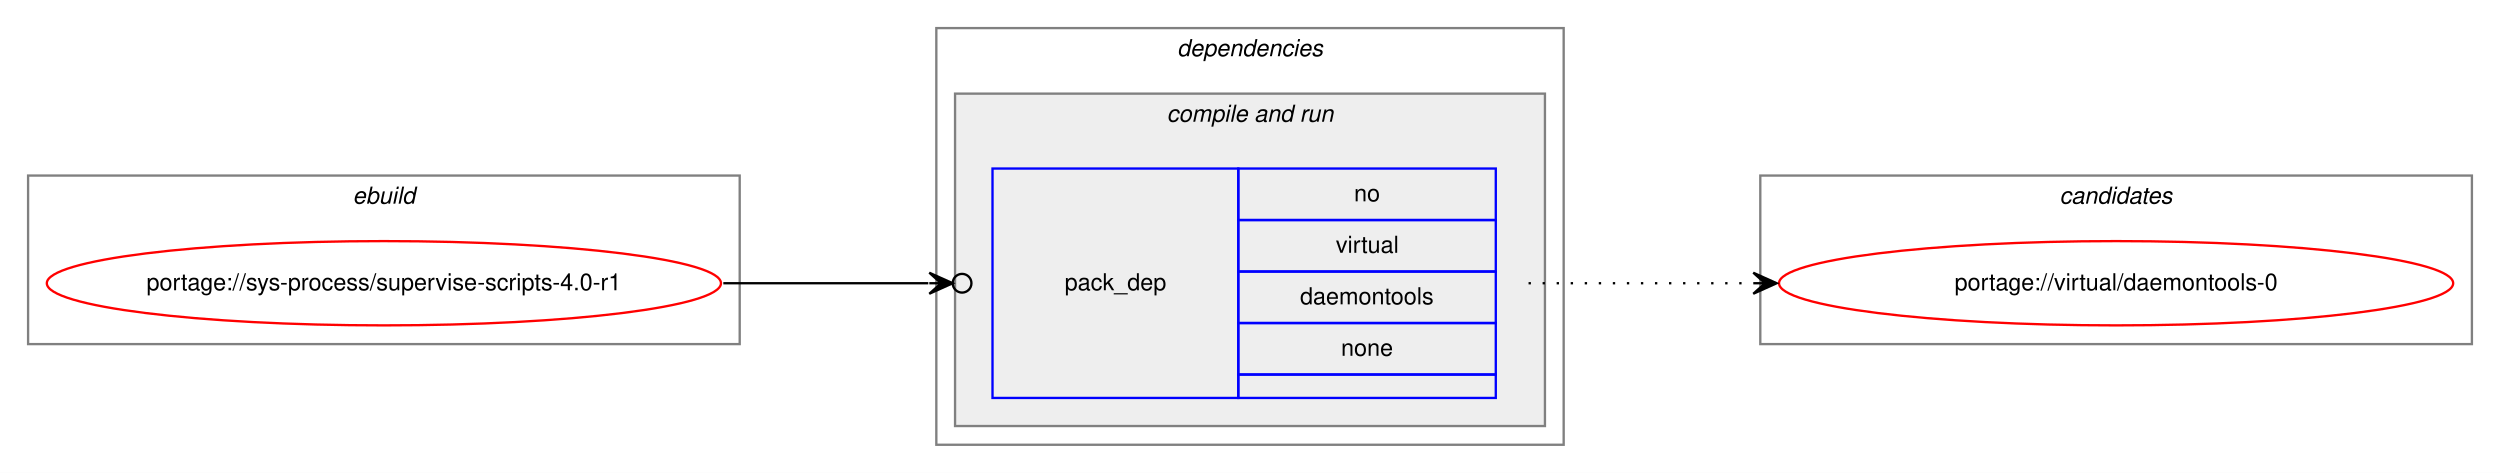
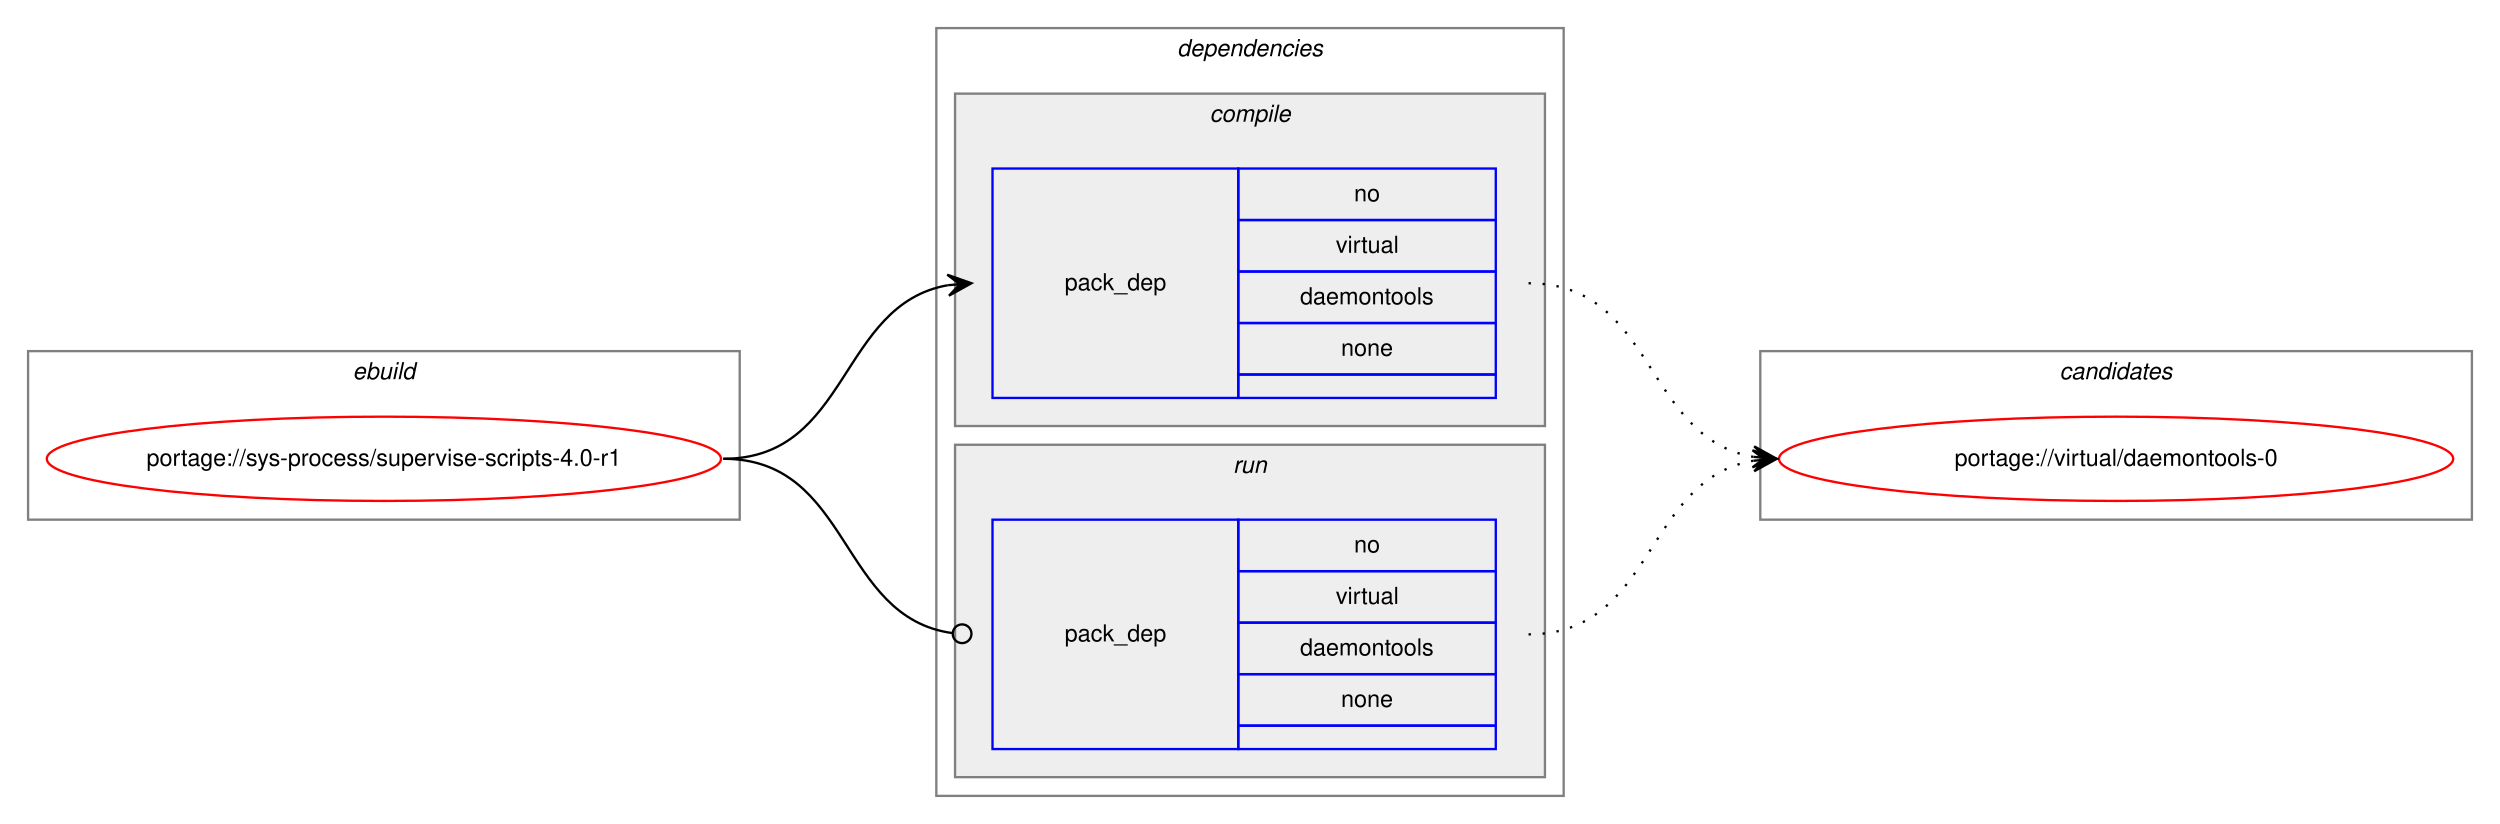
- <svg xmlns="http://www.w3.org/2000/svg" xmlns:xlink="http://www.w3.org/1999/xlink" width="1068pt" height="202pt" viewBox="0.00 0.00 1068.00 202.00">
-   <g id="graph0" class="graph" transform="scale(1 1) rotate(0) translate(4 198)">
-     <polygon fill="white" stroke="transparent" points="-4,4 -4,-198 1064,-198 1064,4 -4,4" />
+ <svg xmlns="http://www.w3.org/2000/svg" xmlns:xlink="http://www.w3.org/1999/xlink" width="1068pt" height="352pt" viewBox="0.00 0.00 1068.00 352.00">
+   <g id="graph0" class="graph" transform="scale(1 1) rotate(0) translate(4 348)">
+     <polygon fill="white" stroke="transparent" points="-4,4 -4,-348 1064,-348 1064,4 -4,4" />
    <g id="clust1" class="cluster">
-       <polygon fill="none" stroke="gray" points="8,-51 8,-123 312,-123 312,-51 8,-51" />
-       <text text-anchor="start" x="146.66" y="-111" font-family="Helvetica,sans-Serif" font-style="italic" font-size="10.00">ebuild</text>
+       <polygon fill="none" stroke="gray" points="8,-126 8,-198 312,-198 312,-126 8,-126" />
+       <text text-anchor="start" x="146.66" y="-186" font-family="Helvetica,sans-Serif" font-style="italic" font-size="10.00">ebuild</text>
    </g>
    <g id="clust2" class="cluster">
-       <polygon fill="none" stroke="gray" points="396,-8 396,-186 664,-186 664,-8 396,-8" />
-       <text text-anchor="start" x="498.88" y="-174" font-family="Helvetica,sans-Serif" font-style="italic" font-size="10.00">dependencies</text>
+       <polygon fill="none" stroke="gray" points="396,-8 396,-336 664,-336 664,-8 396,-8" />
+       <text text-anchor="start" x="498.88" y="-324" font-family="Helvetica,sans-Serif" font-style="italic" font-size="10.00">dependencies</text>
    </g>
-     <g id="clust4" class="cluster">
+     <g id="clust3" class="cluster">
+       <polygon fill="#eeeeee" stroke="gray" points="404,-166 404,-308 656,-308 656,-166 404,-166" />
+       <text text-anchor="start" x="512.78" y="-296" font-family="Helvetica,sans-Serif" font-style="italic" font-size="10.00">compile</text>
+     </g>
+     <g id="clust6" class="cluster">
      <polygon fill="#eeeeee" stroke="gray" points="404,-16 404,-158 656,-158 656,-16 404,-16" />
-       <text text-anchor="start" x="494.44" y="-146" font-family="Helvetica,sans-Serif" font-style="italic" font-size="10.00">compile and run</text>
+       <text text-anchor="start" x="522.78" y="-146" font-family="Helvetica,sans-Serif" font-style="italic" font-size="10.00">run</text>
    </g>
-     <g id="clust7" class="cluster">
-       <polygon fill="none" stroke="gray" points="748,-51 748,-123 1052,-123 1052,-51 748,-51" />
-       <text text-anchor="start" x="875.82" y="-111" font-family="Helvetica,sans-Serif" font-style="italic" font-size="10.00">candidates</text>
+     <g id="clust8" class="cluster">
+       <polygon fill="none" stroke="gray" points="748,-126 748,-198 1052,-198 1052,-126 748,-126" />
+       <text text-anchor="start" x="875.82" y="-186" font-family="Helvetica,sans-Serif" font-style="italic" font-size="10.00">candidates</text>
    </g>
    <g id="node1" class="node">
      <g id="a_node1">
        <a xlink:href="../sys-process/supervise-scripts-4.0-r1.svg" xlink:title="portage://sys-process/supervise-scripts-4.0-r1">
-           <ellipse fill="none" stroke="red" cx="160" cy="-77" rx="144" ry="18" />
-           <text text-anchor="middle" x="160" y="-74" font-family="Helvetica,sans-Serif" font-size="10.00">portage://sys-process/supervise-scripts-4.0-r1</text>
+           <ellipse fill="none" stroke="red" cx="160" cy="-152" rx="144" ry="18" />
+           <text text-anchor="middle" x="160" y="-149" font-family="Helvetica,sans-Serif" font-size="10.00">portage://sys-process/supervise-scripts-4.0-r1</text>
        </a>
      </g>
    </g>
    <g id="node2" class="node">
+       <polygon fill="none" stroke="blue" points="420,-178 420,-276 525,-276 525,-178 420,-178" />
+       <text text-anchor="start" x="450.82" y="-224" font-family="Helvetica,sans-Serif" font-size="10.00">pack_dep</text>
+       <polygon fill="none" stroke="blue" points="525,-254 525,-276 635,-276 635,-254 525,-254" />
+       <text text-anchor="start" x="574.44" y="-262" font-family="Helvetica,sans-Serif" font-size="10.00">no</text>
+       <polygon fill="none" stroke="blue" points="525,-232 525,-254 635,-254 635,-232 525,-232" />
+       <text text-anchor="start" x="566.67" y="-240" font-family="Helvetica,sans-Serif" font-size="10.00">virtual</text>
+       <polygon fill="none" stroke="blue" points="525,-210 525,-232 635,-232 635,-210 525,-210" />
+       <text text-anchor="start" x="551.38" y="-218" font-family="Helvetica,sans-Serif" font-size="10.00">daemontools</text>
+       <polygon fill="none" stroke="blue" points="525,-188 525,-210 635,-210 635,-188 525,-188" />
+       <text text-anchor="start" x="568.88" y="-196" font-family="Helvetica,sans-Serif" font-size="10.00">none</text>
+       <polygon fill="none" stroke="blue" points="525,-178 525,-188 635,-188 635,-178 525,-178" />
+     </g>
+     <g id="edge1" class="edge">
+       <path fill="none" stroke="black" d="M305,-152C359.1,-152 354.2,-217.92 400.93,-226.16" />
+       <polygon fill="black" stroke="black" points="411,-227 400.66,-230.65 406.02,-226.58 401.03,-226.17 401.03,-226.17 401.03,-226.17 406.02,-226.58 401.41,-221.68 411,-227 411,-227" />
+     </g>
+     <g id="node3" class="node">
      <polygon fill="none" stroke="blue" points="420,-28 420,-126 525,-126 525,-28 420,-28" />
      <text text-anchor="start" x="450.82" y="-74" font-family="Helvetica,sans-Serif" font-size="10.00">pack_dep</text>
      <polygon fill="none" stroke="blue" points="525,-104 525,-126 635,-126 635,-104 525,-104" />
      <text text-anchor="start" x="574.44" y="-112" font-family="Helvetica,sans-Serif" font-size="10.00">no</text>
      <polygon fill="none" stroke="blue" points="525,-82 525,-104 635,-104 635,-82 525,-82" />
      <text text-anchor="start" x="566.67" y="-90" font-family="Helvetica,sans-Serif" font-size="10.00">virtual</text>
      <polygon fill="none" stroke="blue" points="525,-60 525,-82 635,-82 635,-60 525,-60" />
      <text text-anchor="start" x="551.38" y="-68" font-family="Helvetica,sans-Serif" font-size="10.00">daemontools</text>
      <polygon fill="none" stroke="blue" points="525,-38 525,-60 635,-60 635,-38 525,-38" />
      <text text-anchor="start" x="568.88" y="-46" font-family="Helvetica,sans-Serif" font-size="10.00">none</text>
      <polygon fill="none" stroke="blue" points="525,-28 525,-38 635,-38 635,-28 525,-28" />
    </g>
-     <g id="edge1" class="edge">
-       <path fill="none" stroke="black" d="M305,-77C345.3,-77 359.75,-77 392.57,-77" />
-       <ellipse fill="none" stroke="black" cx="407" cy="-77" rx="4" ry="4" />
-       <polygon fill="black" stroke="black" points="403,-77 393,-81.5 398,-77 393,-77 393,-77 393,-77 398,-77 393,-72.5 403,-77 403,-77" />
+     <g id="edge2" class="edge">
+       <path fill="none" stroke="black" d="M305,-152C359.89,-152 354.05,-84.15 403.01,-77.52" />
+       <ellipse fill="none" stroke="black" cx="407.01" cy="-77.26" rx="4" ry="4" />
    </g>
-     <g id="node3" class="node">
-       <g id="a_node3">
+     <g id="node4" class="node">
+       <g id="a_node4">
        <a xlink:href="../virtual/daemontools-0.svg" xlink:title="portage://virtual/daemontools-0">
-           <ellipse fill="none" stroke="red" cx="900" cy="-77" rx="144" ry="18" />
-           <text text-anchor="middle" x="900" y="-74" font-family="Helvetica,sans-Serif" font-size="10.00">portage://virtual/daemontools-0</text>
+           <ellipse fill="none" stroke="red" cx="900" cy="-152" rx="144" ry="18" />
+           <text text-anchor="middle" x="900" y="-149" font-family="Helvetica,sans-Serif" font-size="10.00">portage://virtual/daemontools-0</text>
        </a>
      </g>
    </g>
-     <g id="edge2" class="edge">
-       <path fill="none" stroke="black" stroke-dasharray="1,5" d="M649,-77C692.43,-77 705.83,-77 744.57,-77" />
-       <polygon fill="black" stroke="black" points="755,-77 745,-81.5 750,-77 745,-77 745,-77 745,-77 750,-77 745,-72.5 755,-77 755,-77" />
+     <g id="edge3" class="edge">
+       <path fill="none" stroke="black" stroke-dasharray="1,5" d="M649,-227C703.1,-227 698.2,-161.08 744.93,-152.84" />
+       <polygon fill="black" stroke="black" points="755,-152 745.41,-157.32 750.02,-152.42 745.03,-152.83 745.03,-152.83 745.03,-152.83 750.02,-152.42 744.66,-148.35 755,-152 755,-152" />
+     </g>
+     <g id="edge4" class="edge">
+       <path fill="none" stroke="black" stroke-dasharray="1,5" d="M649,-77C703.1,-77 698.2,-142.92 744.93,-151.16" />
+       <polygon fill="black" stroke="black" points="755,-152 744.66,-155.65 750.02,-151.58 745.03,-151.17 745.03,-151.17 745.03,-151.17 750.02,-151.58 745.41,-146.68 755,-152 755,-152" />
    </g>
  </g>
</svg>
